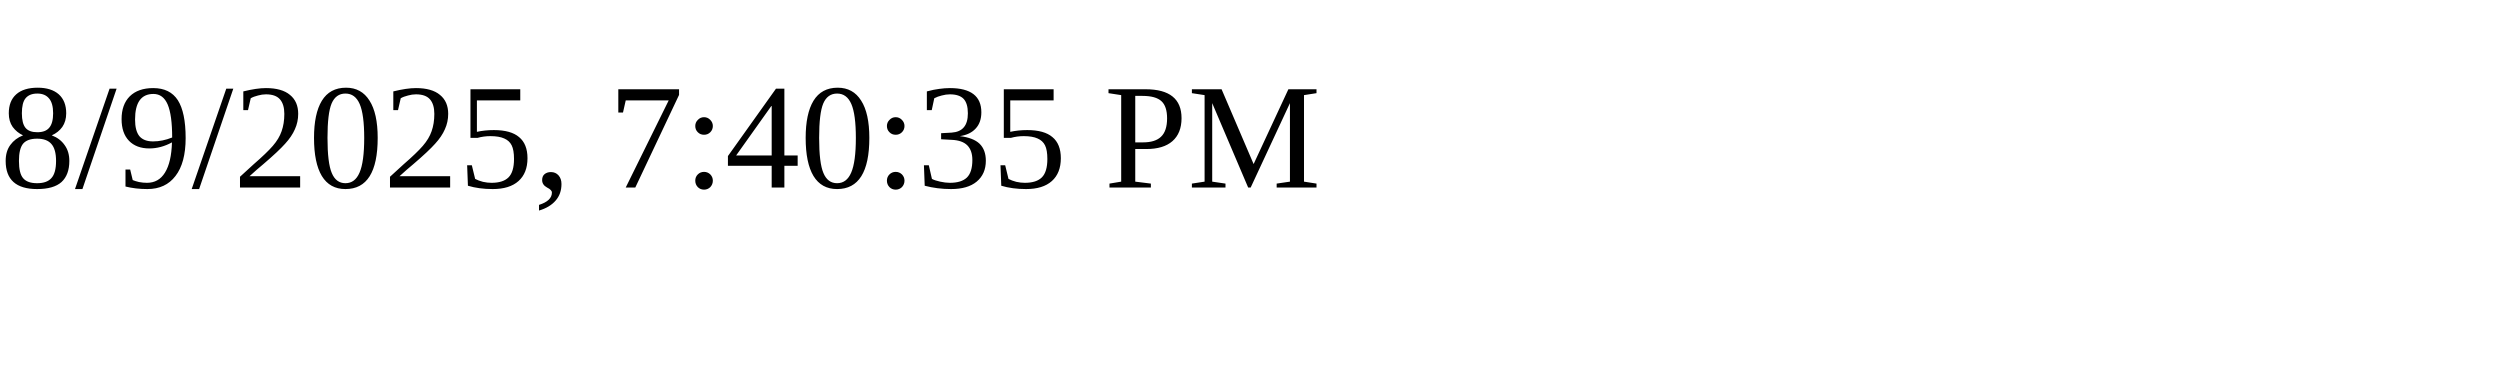
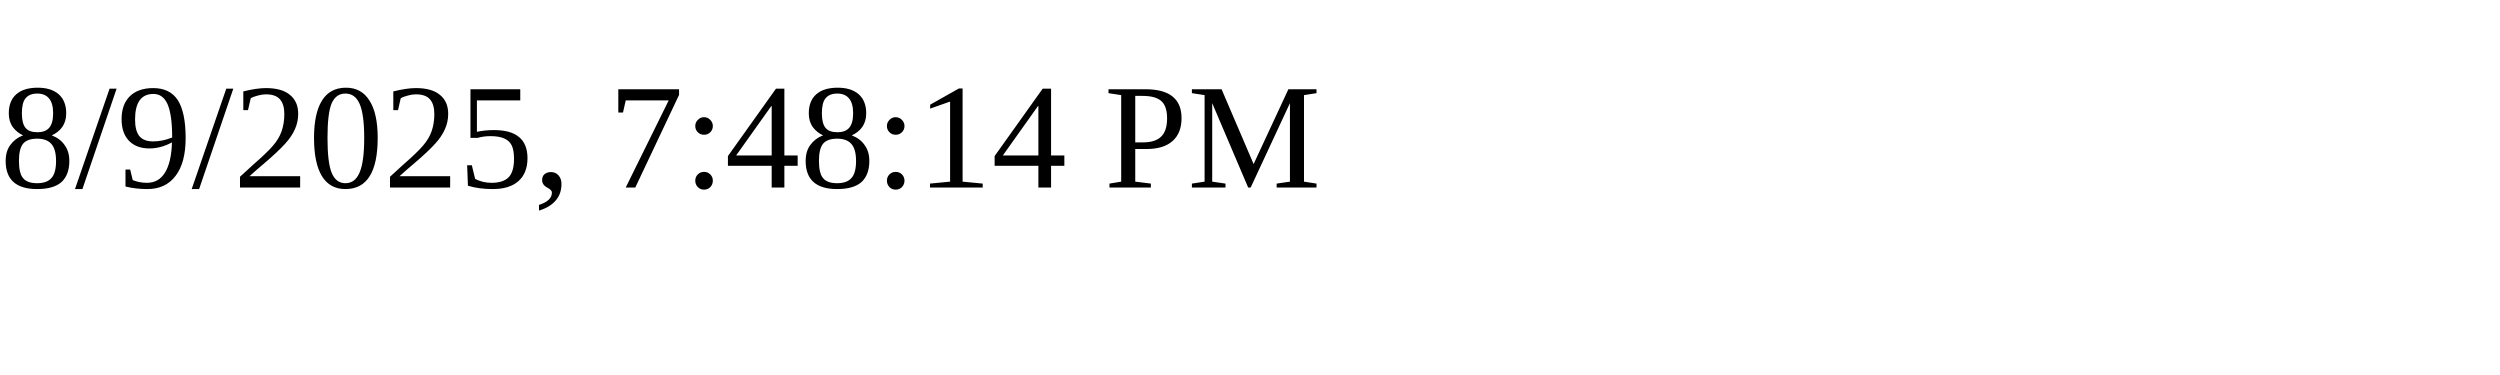
<svg xmlns="http://www.w3.org/2000/svg" height="30" width="200">
-   <text x="0" y="15">8/9/2025, 7:40:35 PM</text>
+   <text x="0" y="15">8/9/2025, 7:48:14 PM</text>
</svg>
